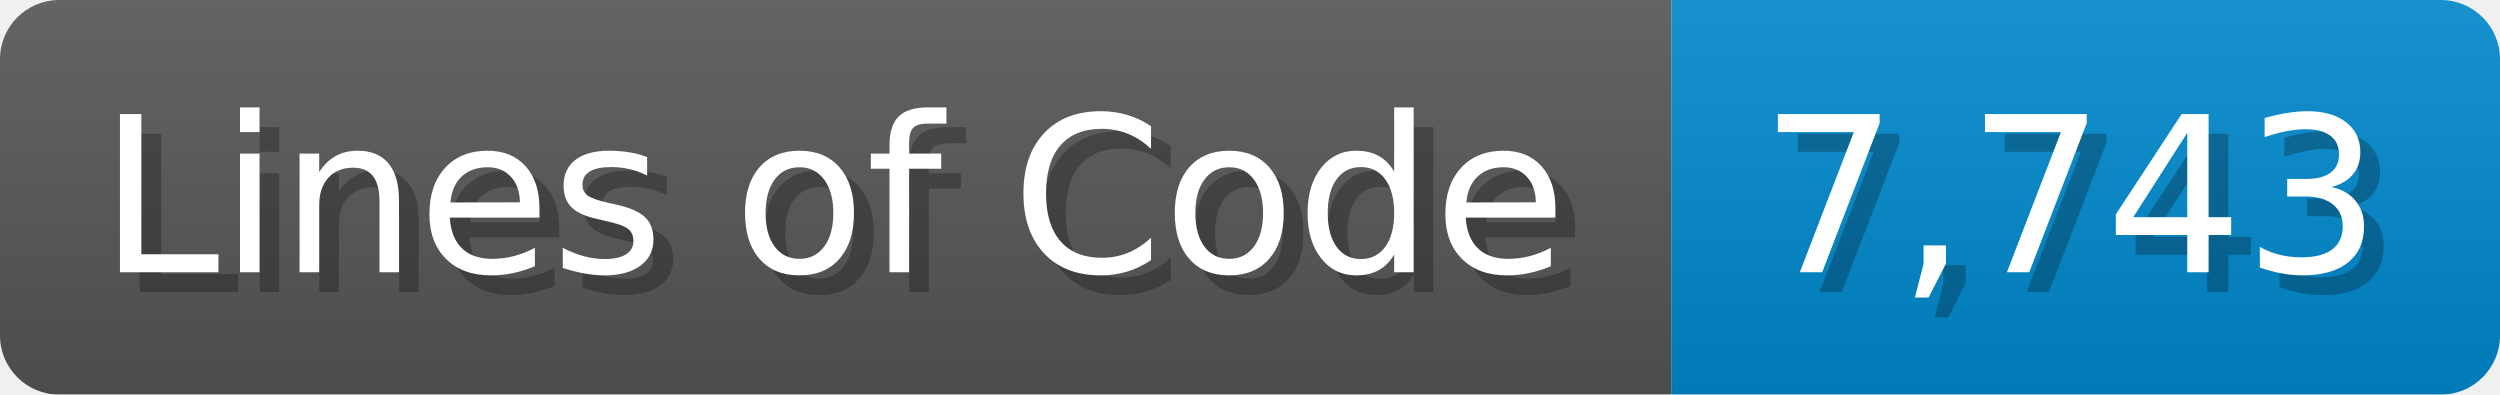
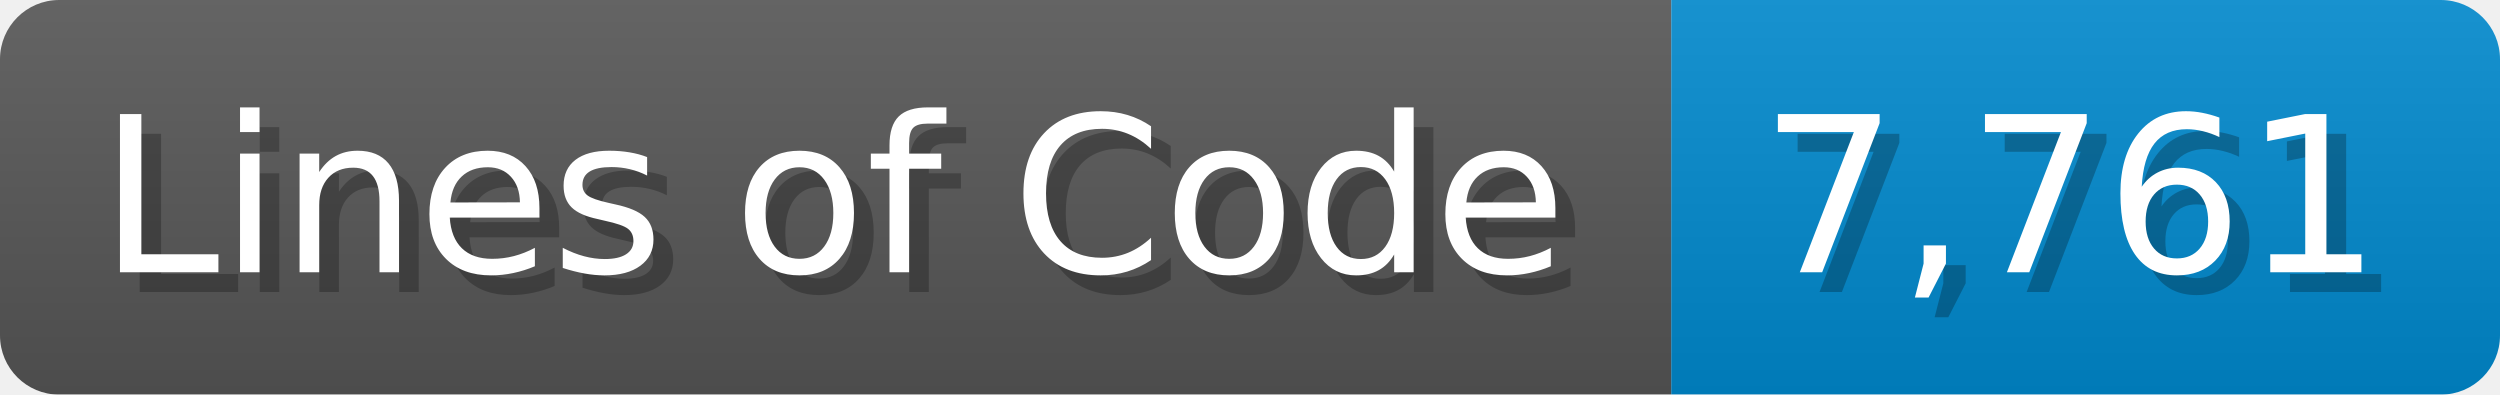
<svg xmlns="http://www.w3.org/2000/svg" width="126.7" height="20" viewBox="0 0 1267 200">
  <linearGradient id="a" x2="0" y2="100%">
    <stop offset="0" stop-opacity=".1" stop-color="#EEE" />
    <stop offset="1" stop-opacity=".1" />
  </linearGradient>
  <mask id="m">
    <rect width="1267" height="200" rx="30" fill="#FFF" />
  </mask>
  <g mask="url(#m)">
    <rect width="847" height="200" fill="#555" />
    <rect width="420" height="200" fill="#08C" x="847" />
    <rect width="1267" height="200" fill="url(#a)" />
  </g>
  <g fill="#fff" text-anchor="start" font-family="Verdana,DejaVu Sans,sans-serif" font-size="110">
    <text x="60" y="148" textLength="747" fill="#000" opacity="0.25">Lines of Code</text>
    <text x="50" y="138" textLength="747">Lines of Code</text>
-     <text x="902" y="148" textLength="320" fill="#000" opacity="0.25">7,743</text>
-     <text x="892" y="138" textLength="320">7,743</text>
+     <text x="902" y="148" textLength="320" fill="#000" opacity="0.25">7,761</text>
+     <text x="892" y="138" textLength="320">7,761</text>
  </g>
</svg>
